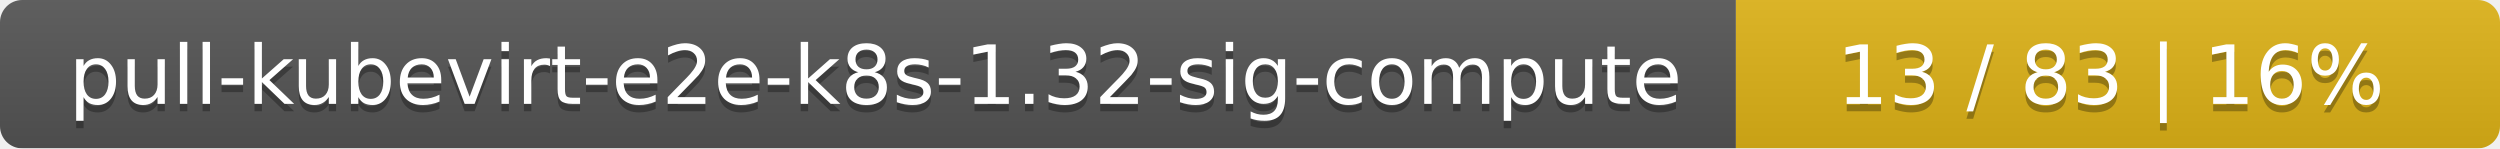
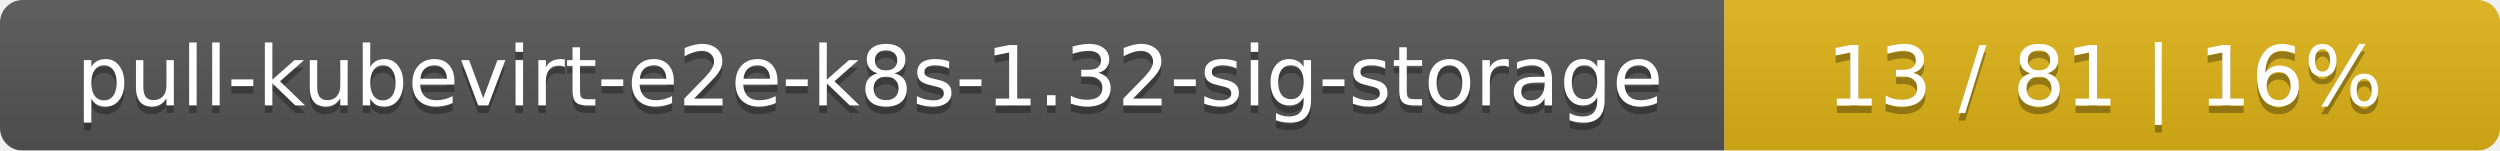
- <svg xmlns="http://www.w3.org/2000/svg" width="337" height="20">
+ <svg xmlns="http://www.w3.org/2000/svg" width="332" height="20">
  <linearGradient id="smooth" x2="0" y2="100%">
    <stop offset="0" stop-color="#bbb" stop-opacity=".1" />
    <stop offset="1" stop-opacity=".1" />
  </linearGradient>
  <mask id="round">
-     <rect width="337" height="20" rx="3" fill="#fff" />
+     <rect width="332" height="20" rx="3" fill="#fff" />
  </mask>
  <g mask="url(#round)">
-     <rect width="234" height="20" fill="#555" />
-     <rect x="234" width="103" height="20" fill="#dfb317" />
-     <rect width="337" height="20" fill="url(#smooth)" />
+     <rect width="229" height="20" fill="#555" />
+     <rect x="229" width="103" height="20" fill="#dfb317" />
+     <rect width="332" height="20" fill="url(#smooth)" />
  </g>
  <g fill="#fff" text-anchor="middle" font-family="DejaVu Sans,Verdana,Geneva,sans-serif" font-size="11">
-     <text x="118" y="15" fill="#010101" fill-opacity=".3">pull-kubevirt-e2e-k8s-1.32-sig-compute</text>
-     <text x="118" y="14">pull-kubevirt-e2e-k8s-1.32-sig-compute</text>
-     <text x="284.5" y="15" fill="#010101" fill-opacity=".3">13 / 83    |    16%</text>
-     <text x="284.5" y="14">13 / 83    |    16%</text>
+     <text x="115.5" y="15" fill="#010101" fill-opacity=".3">pull-kubevirt-e2e-k8s-1.32-sig-storage</text>
+     <text x="115.5" y="14">pull-kubevirt-e2e-k8s-1.32-sig-storage</text>
+     <text x="279.5" y="15" fill="#010101" fill-opacity=".3">13 / 81    |    16%</text>
+     <text x="279.5" y="14">13 / 81    |    16%</text>
  </g>
</svg>
